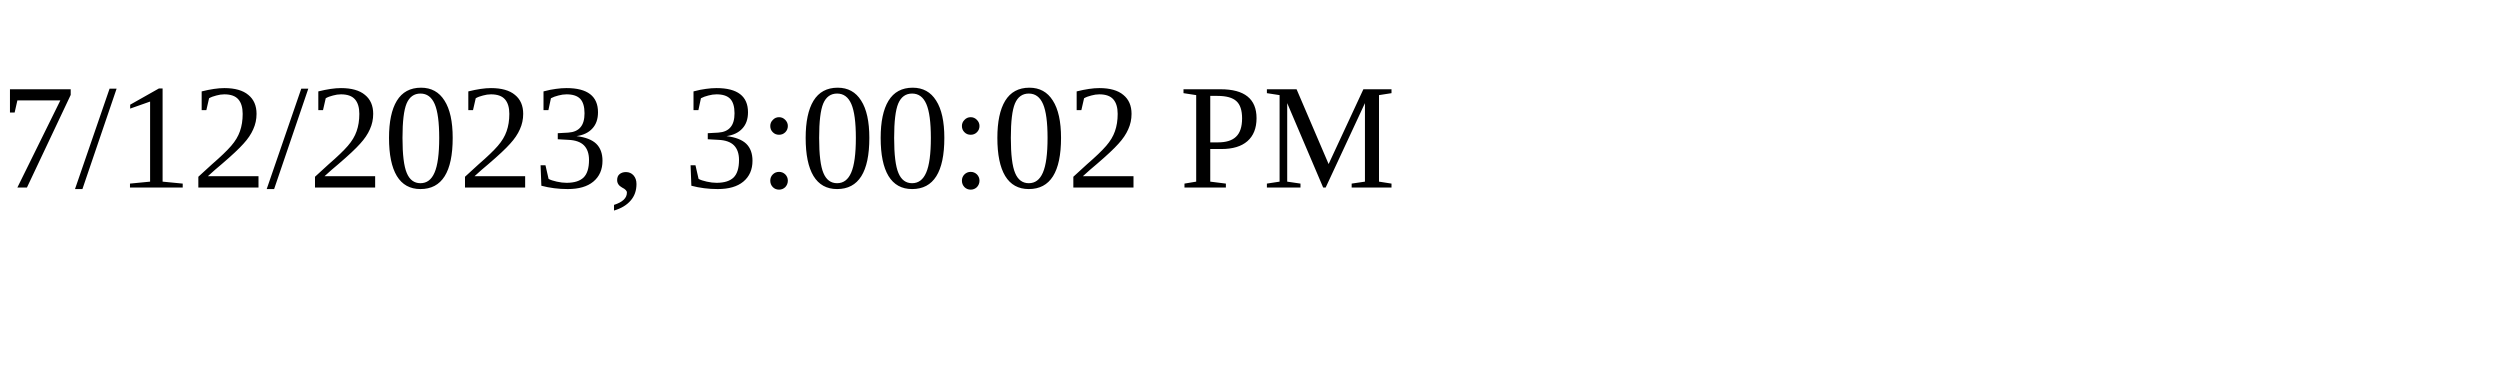
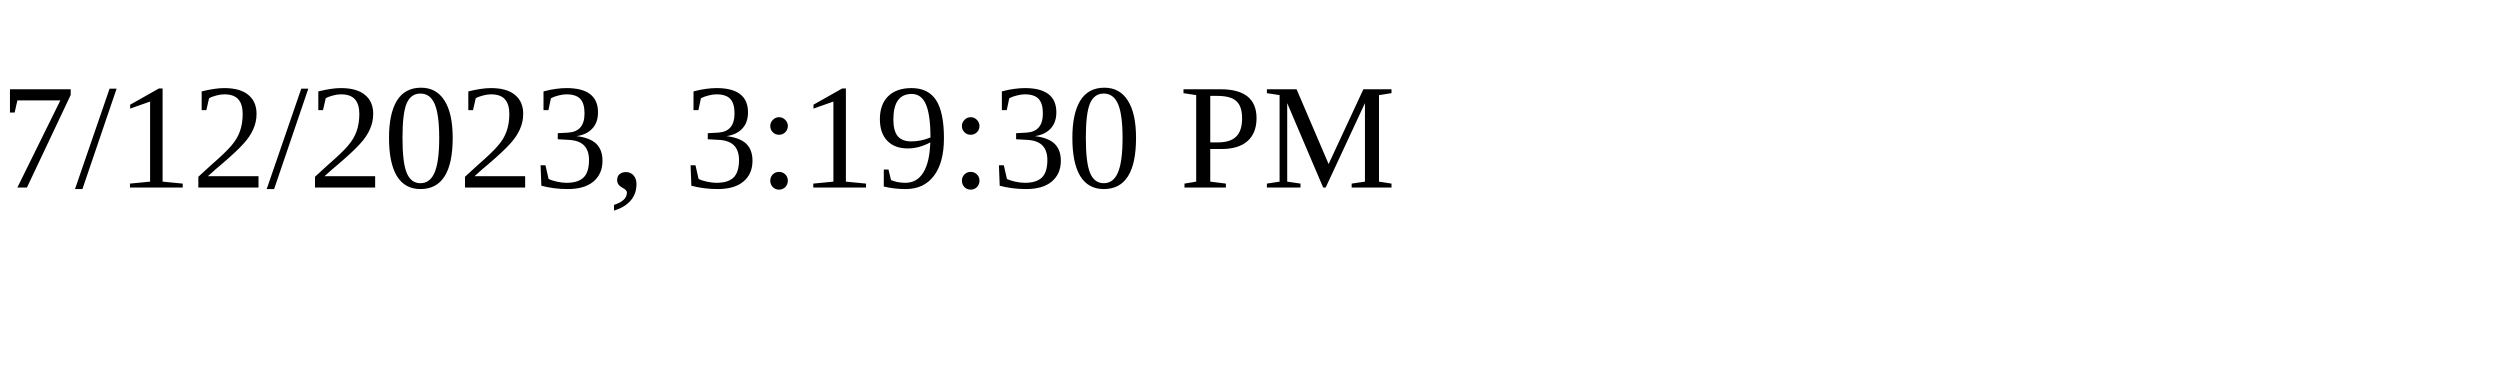
<svg xmlns="http://www.w3.org/2000/svg" height="30" width="200">
-   <text x="0" y="15">7/12/2023, 3:00:02 PM</text>
+   <text x="0" y="15">7/12/2023, 3:19:30 PM</text>
</svg>
